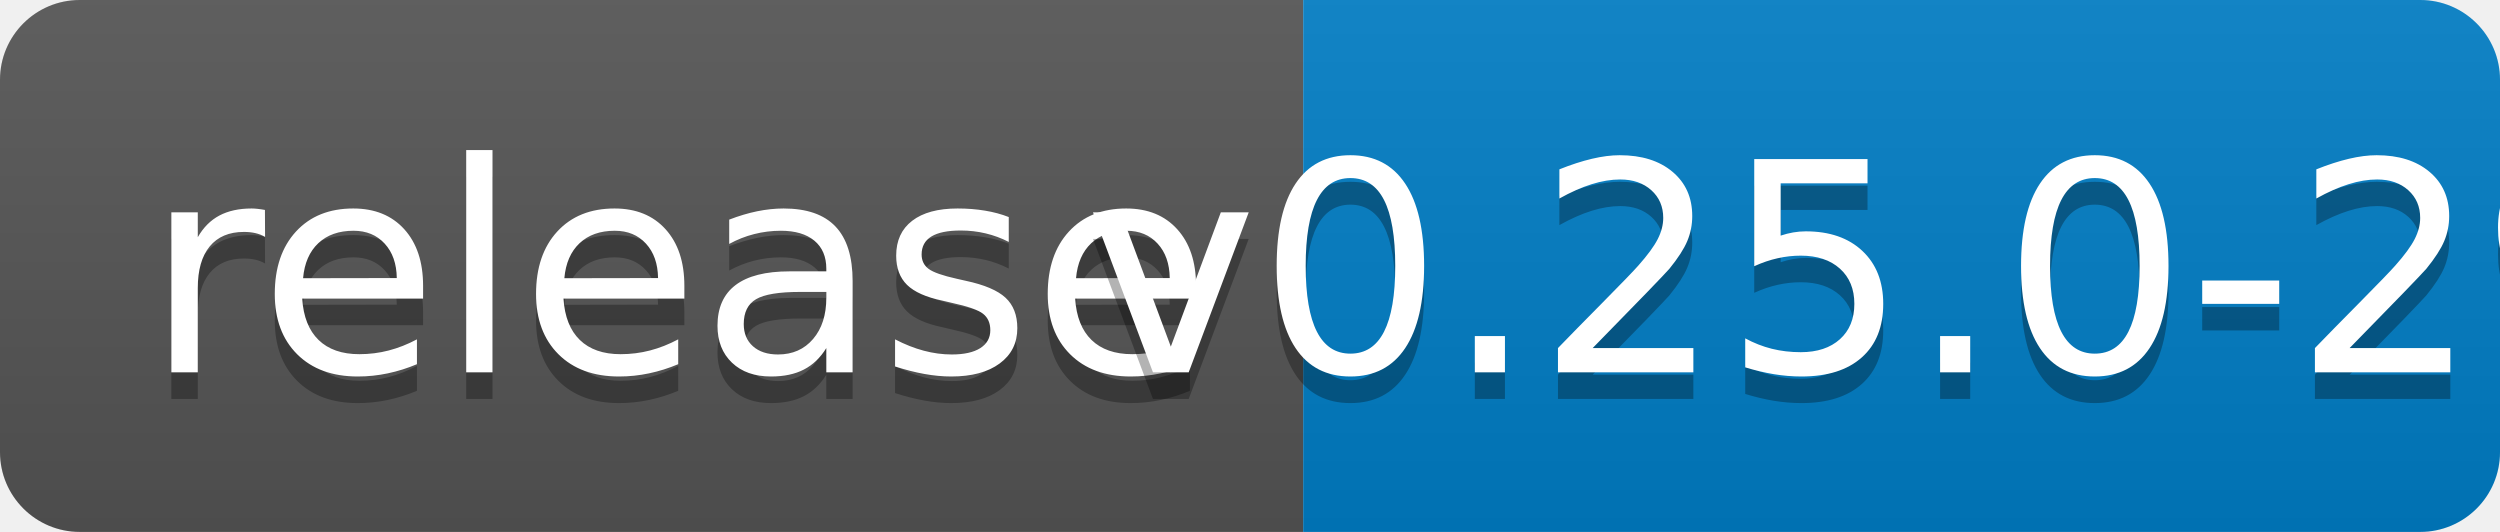
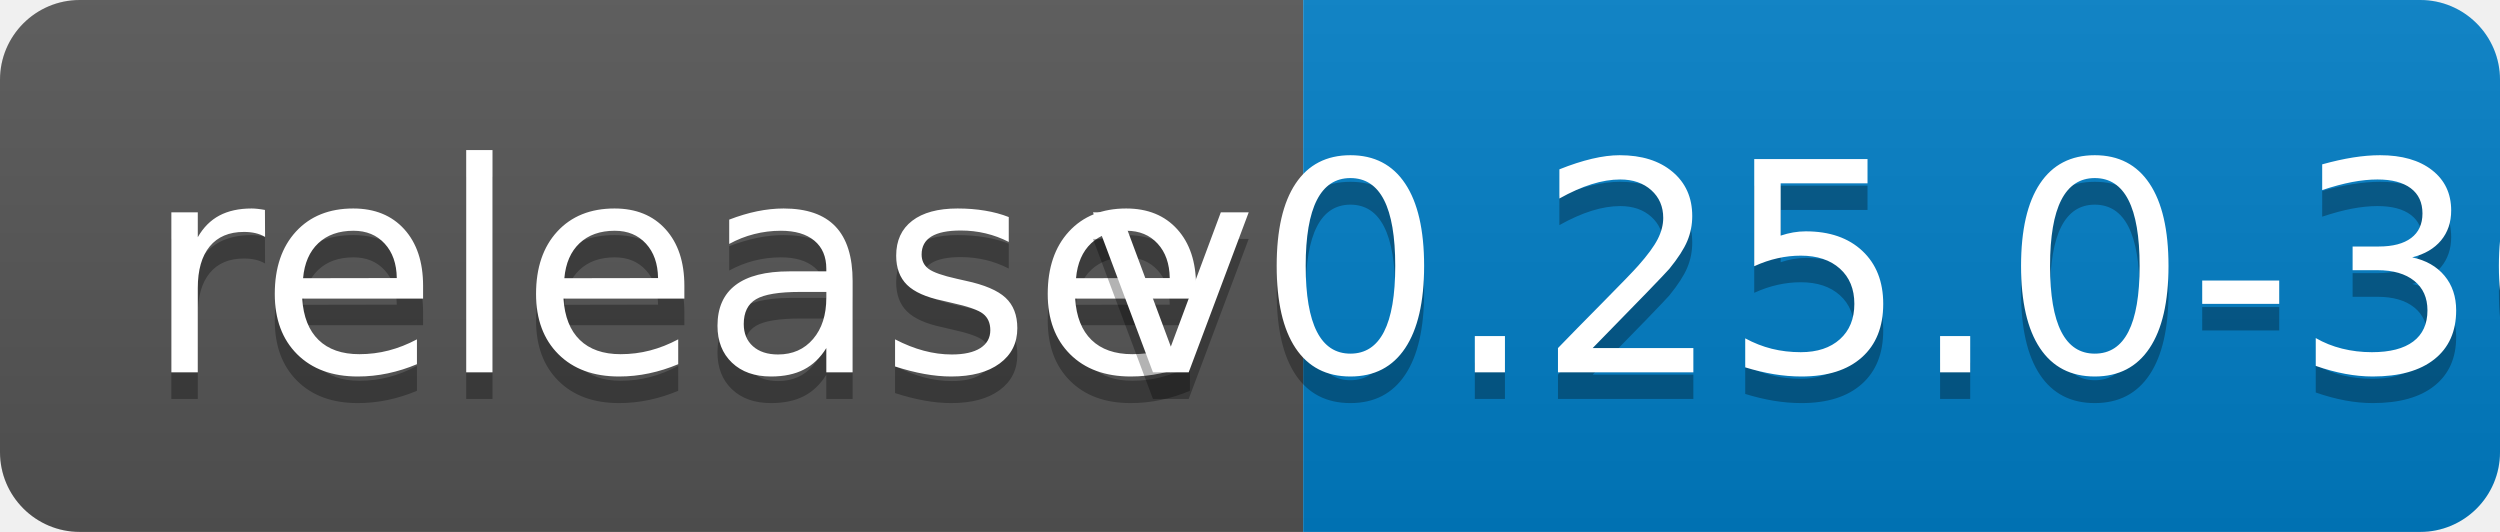
<svg xmlns="http://www.w3.org/2000/svg" width="94" height="20">
  <linearGradient id="b" x2="0" y2="100%">
    <stop offset="0" stop-color="#bbb" stop-opacity=".1" />
    <stop offset="1" stop-opacity=".1" />
  </linearGradient>
  <clipPath id="a">
    <rect width="94" height="20" rx="3" fill="#fff" />
  </clipPath>
  <g clip-path="url(#a)">
    <path fill="#555" d="M0 0h49v20H0z" />
    <path fill="#007ec6" d="M49 0h45v20H49z" />
    <path fill="url(#b)" d="M0 0h94v20H0z" />
  </g>
  <g fill="#fff" text-anchor="middle" font-family="DejaVu Sans,Verdana,Geneva,sans-serif" font-size="110">
    <text x="255" y="150" fill="#010101" fill-opacity=".3" transform="scale(.1)" textLength="390">release</text>
    <text x="255" y="140" transform="scale(.1)" textLength="390">release</text>
-     <text x="705" y="150" fill="#010101" fill-opacity=".3" transform="scale(.1)" textLength="350">v0.25.0-29</text>
-     <text x="705" y="140" transform="scale(.1)" textLength="350">v0.25.0-29</text>
+     <text x="705" y="150" fill="#010101" fill-opacity=".3" transform="scale(.1)" textLength="350">v0.25.0-30</text>
+     <text x="705" y="140" transform="scale(.1)" textLength="350">v0.25.0-30</text>
  </g>
</svg>
